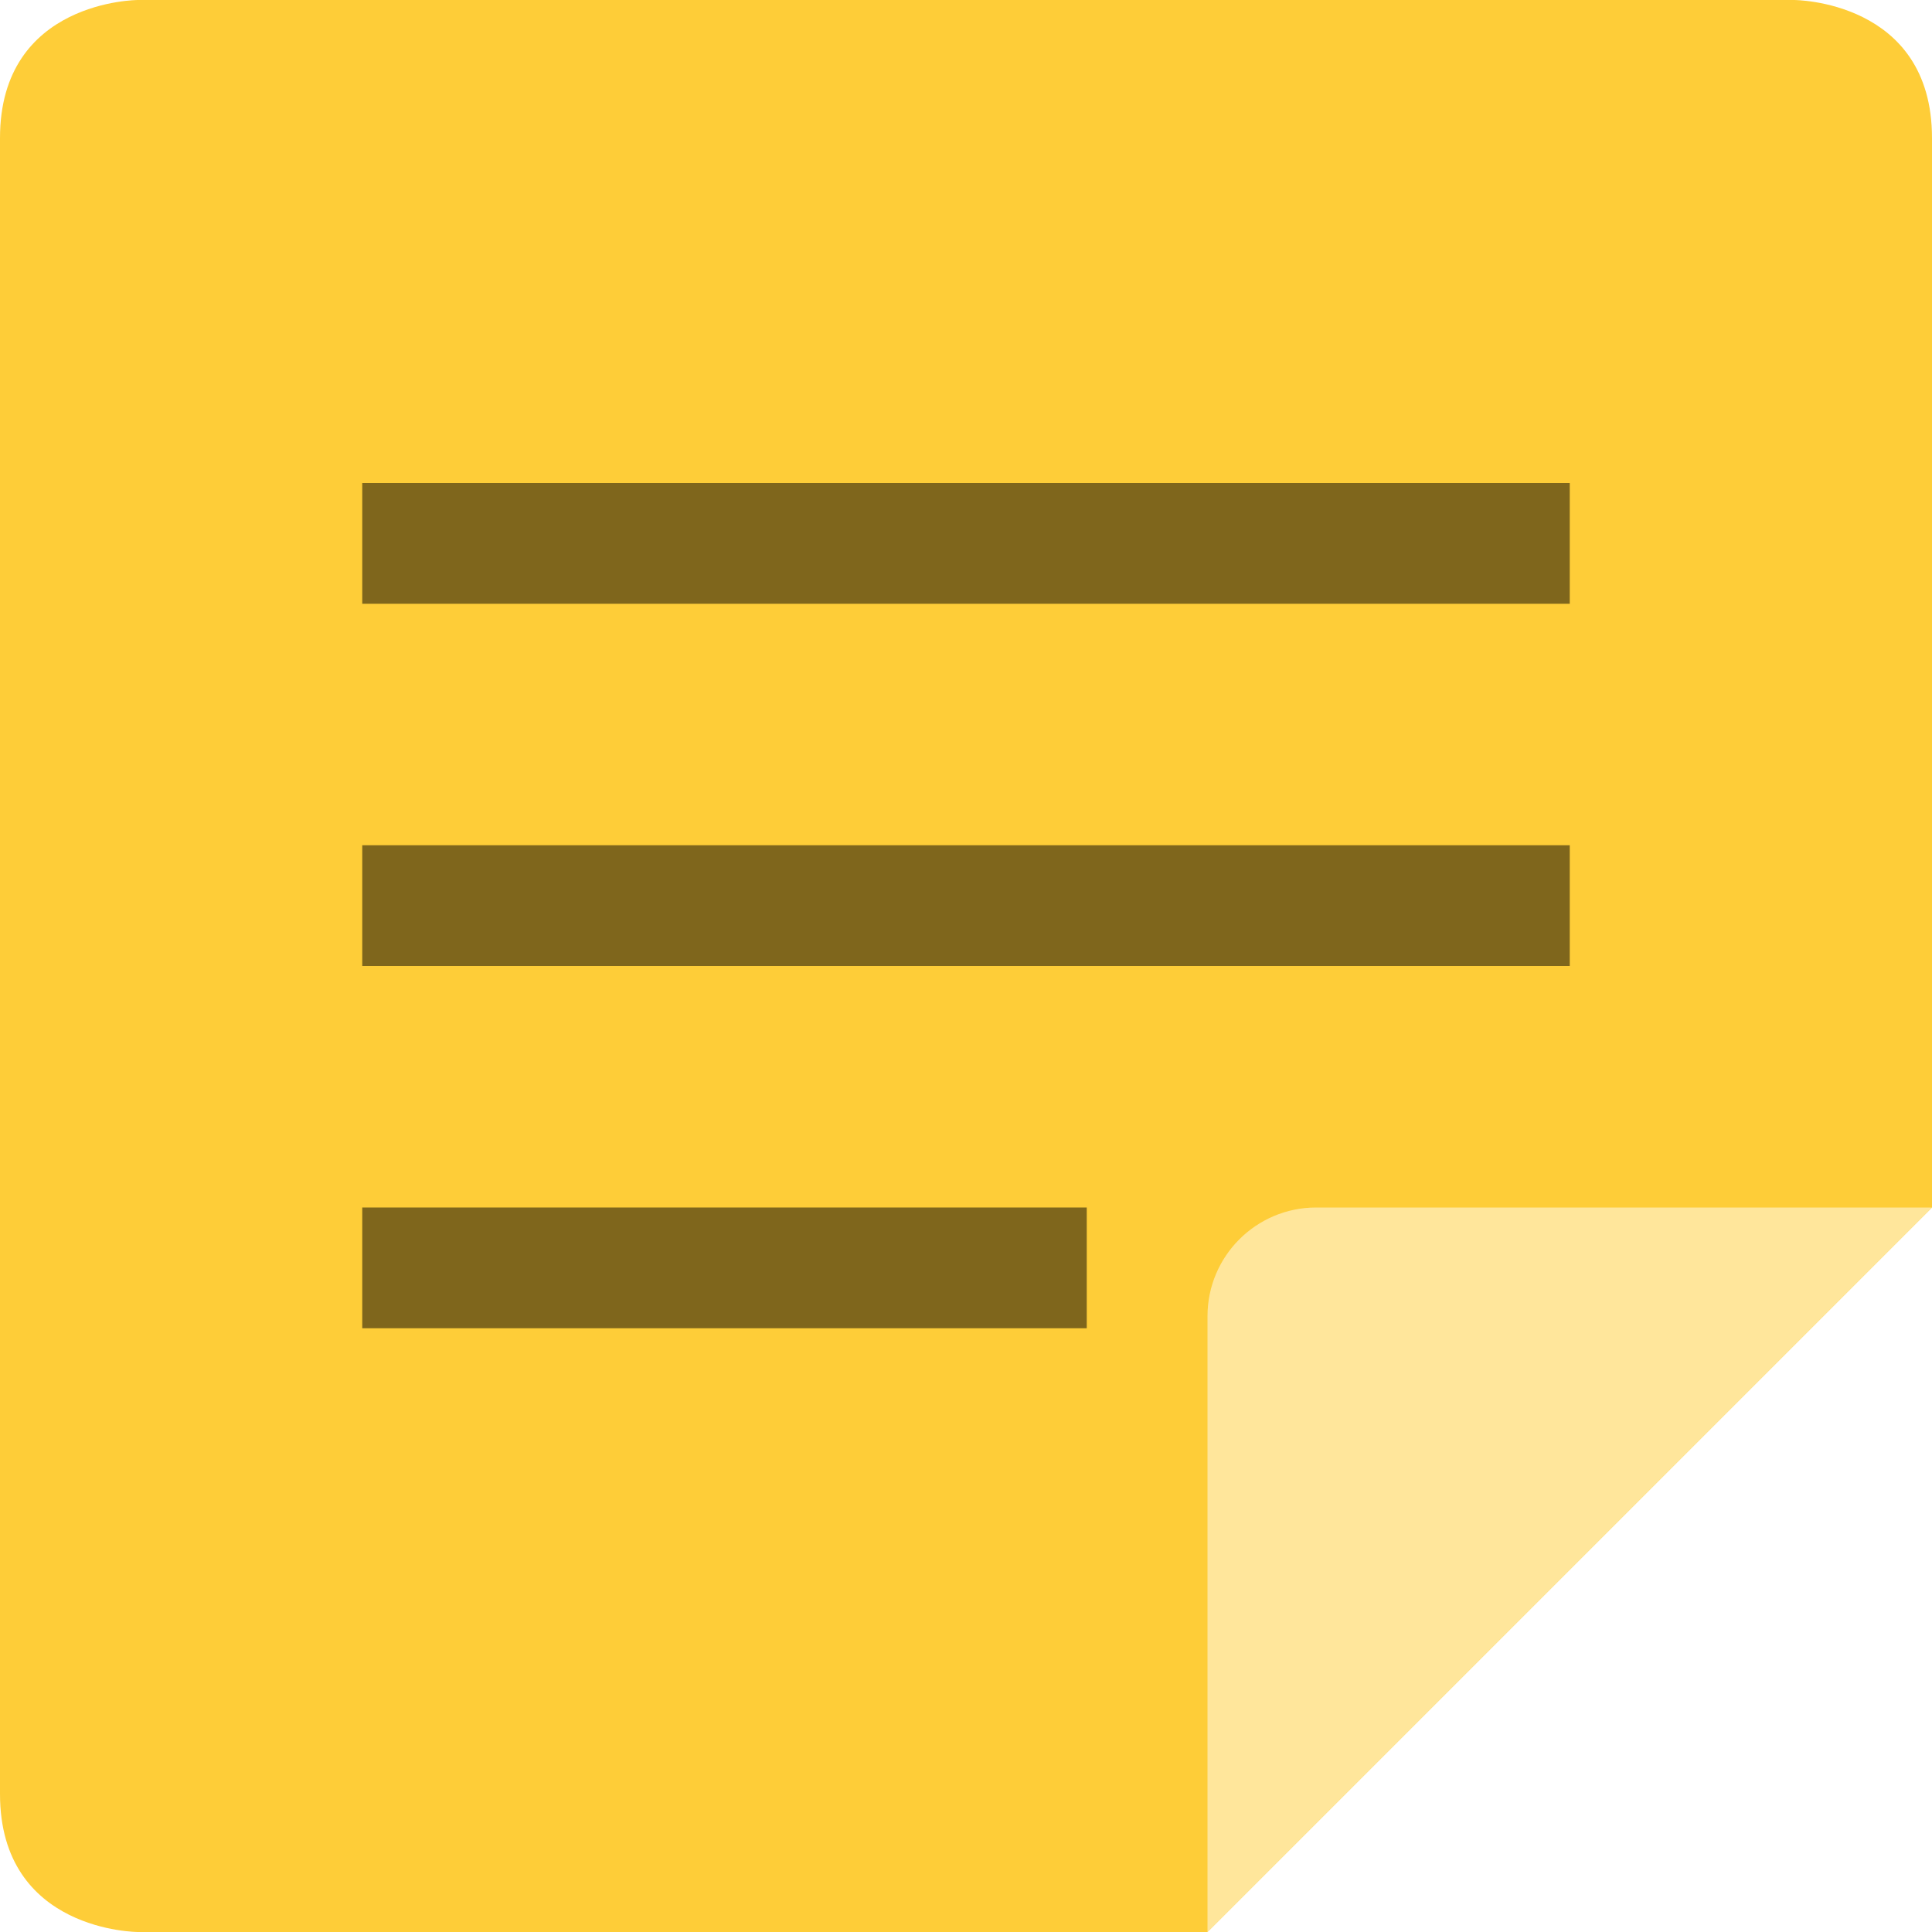
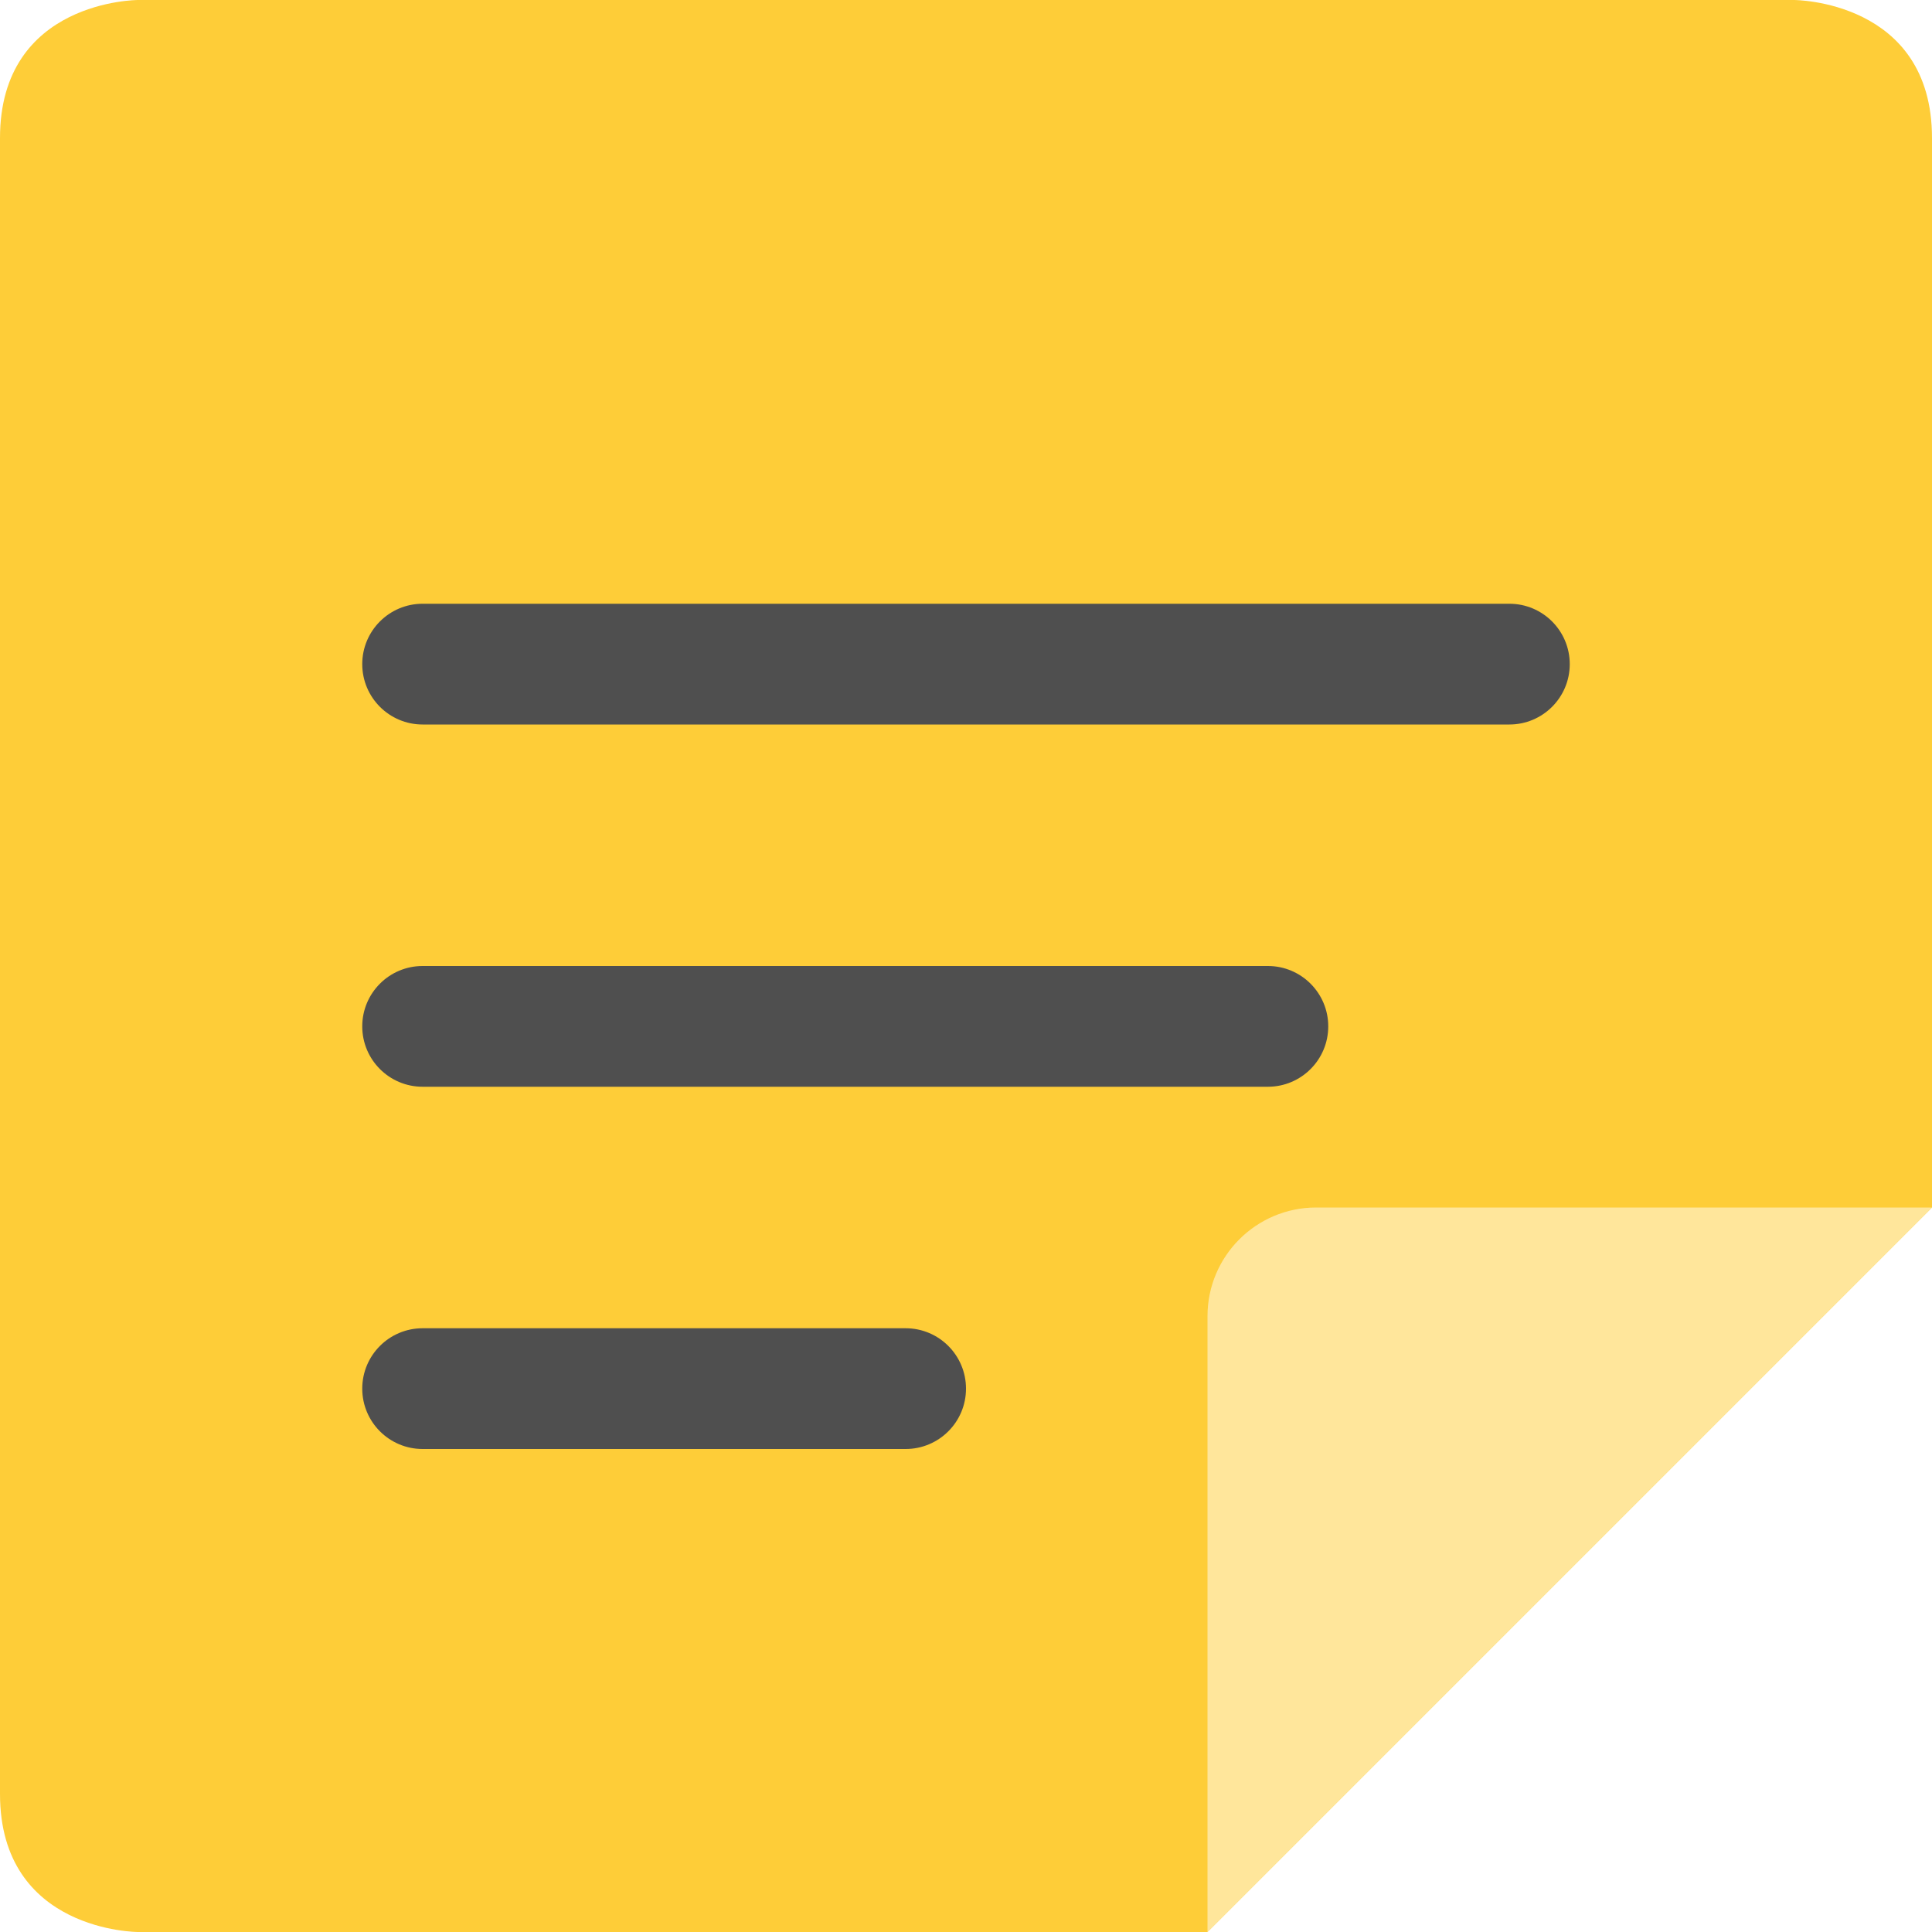
<svg xmlns="http://www.w3.org/2000/svg" width="16" height="16" version="1">
  <path fill="#fecd38" d="m1.143 4e-8s-1.143 0-1.143 1.143v13.714c4e-8 1.143 1.143 1.143 1.143 1.143h8.857l6-6v-8.857c0-1.143-1.143-1.143-1.143-1.143z" />
  <path fill="#ffe69b" d="m16 10h-5.1c-0.497 0-0.9 0.403-0.9 0.9v5.1z" />
-   <g transform="translate(0,1)">
-     <path opacity=".5" d="m3 4v-1h10v1z" />
-     <path opacity=".5" d="m3 7v-1h10v1z" />
-     <path opacity=".5" d="m3 10v-1h6v1z" />
-   </g>
+   <rect style="fill:#4f4f4f" width="10" height="1" x="3" y="5" rx=".5" />
+   <rect style="fill:#4f4f4f" width="8" height="1" x="3" y="8" rx=".5" />
+   <rect style="fill:#4f4f4f" width="5" height="1" x="3" y="11" rx=".5" />
</svg>
